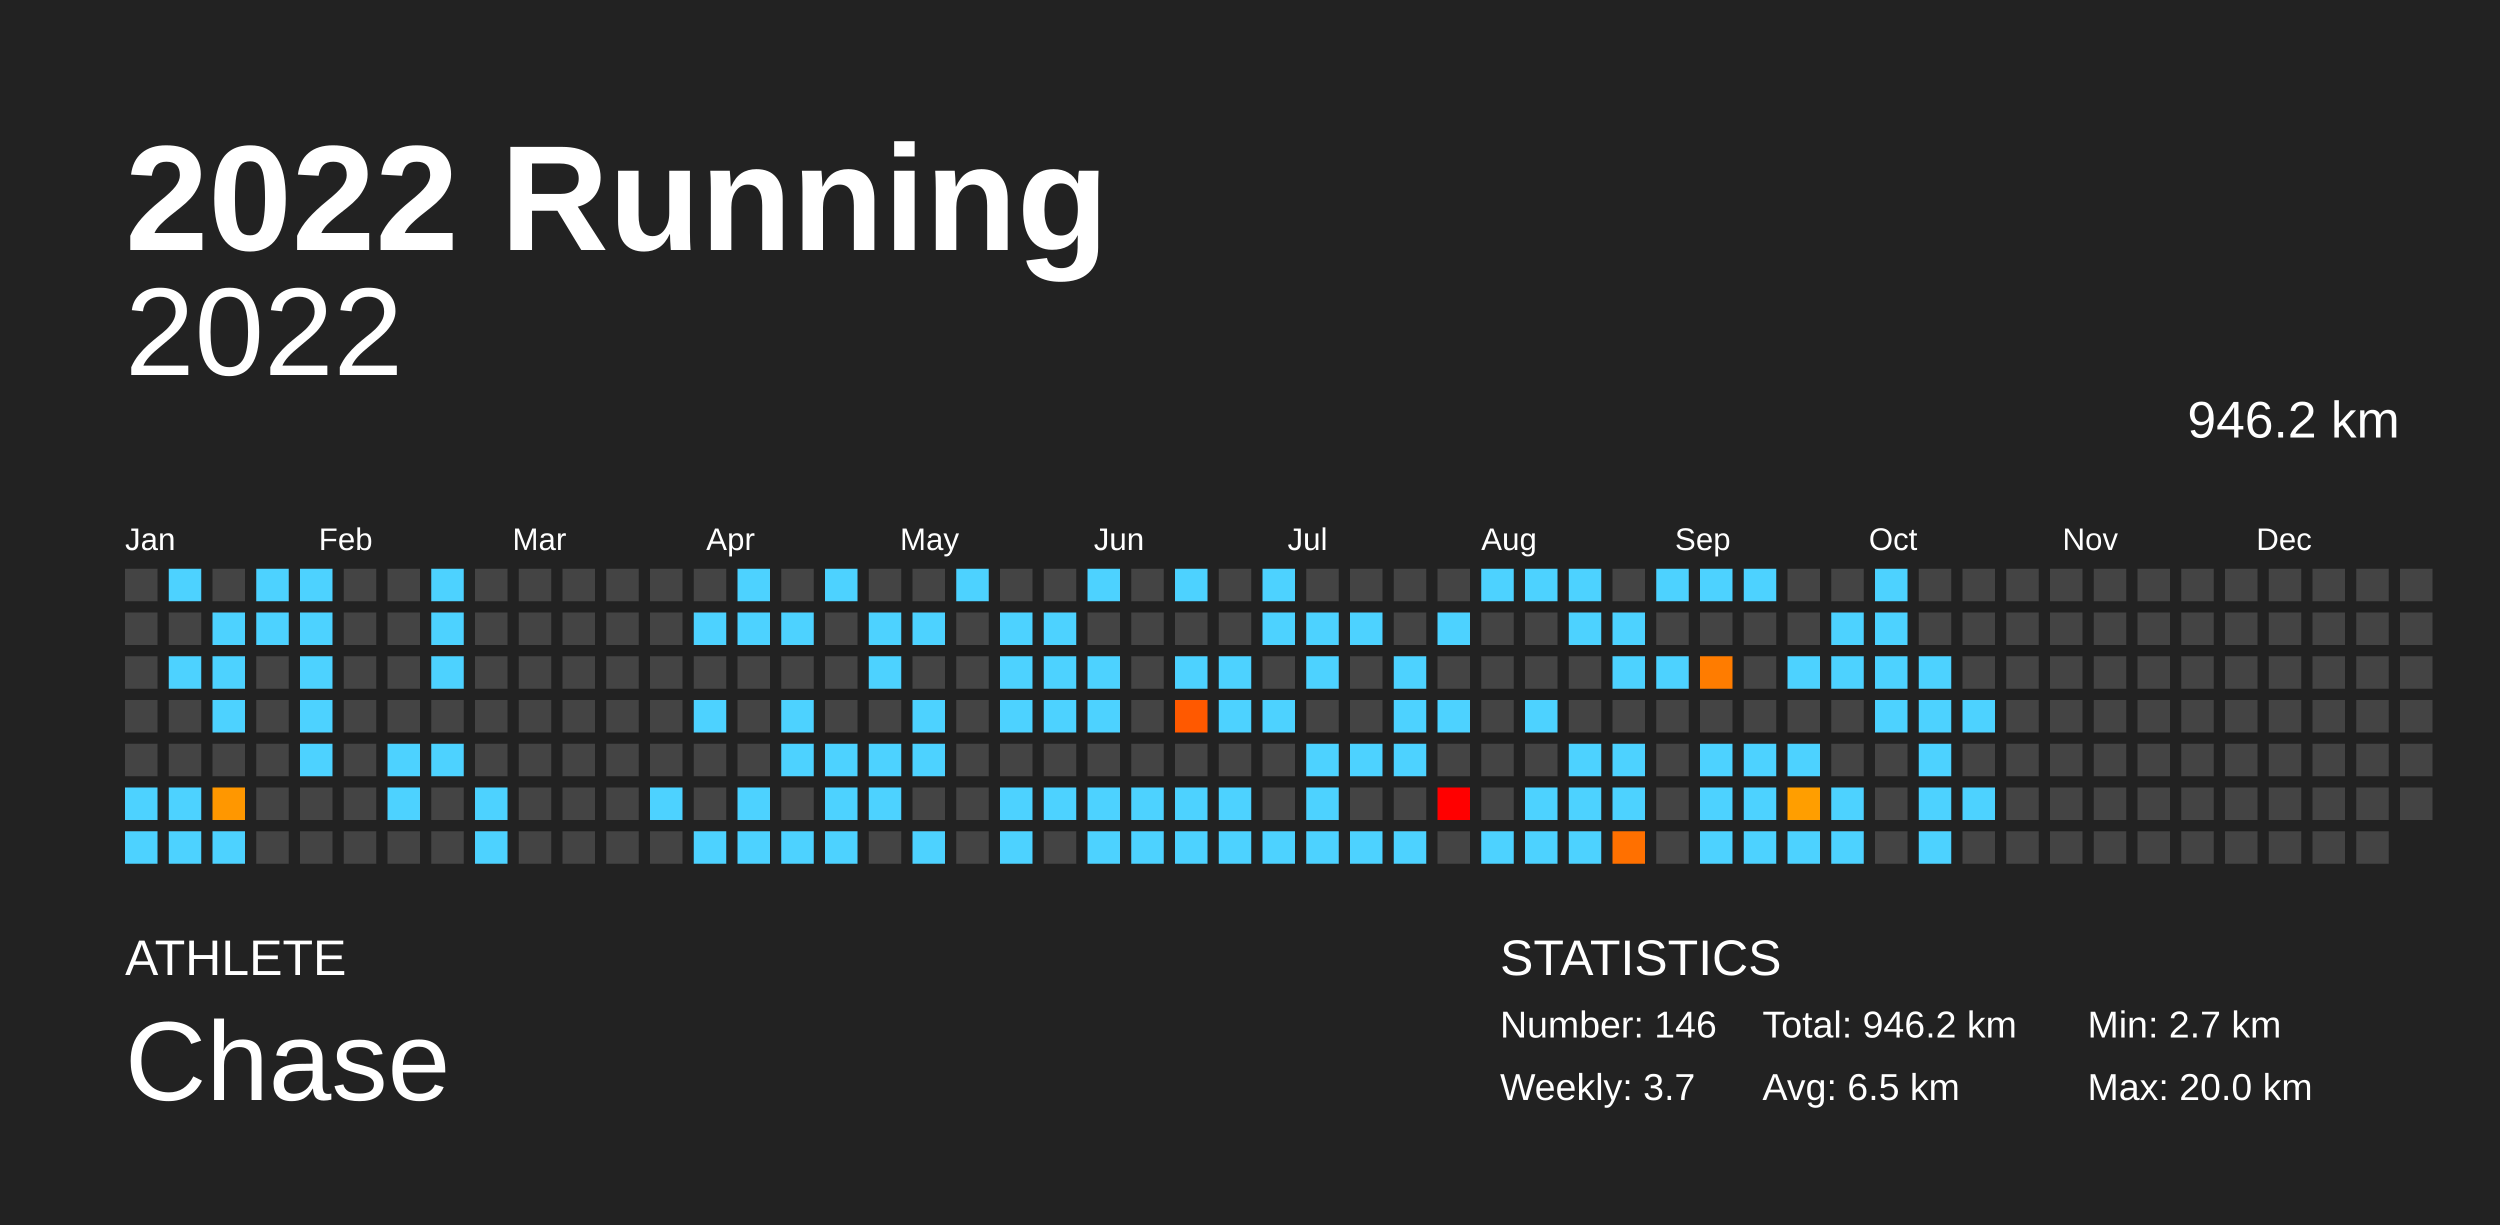
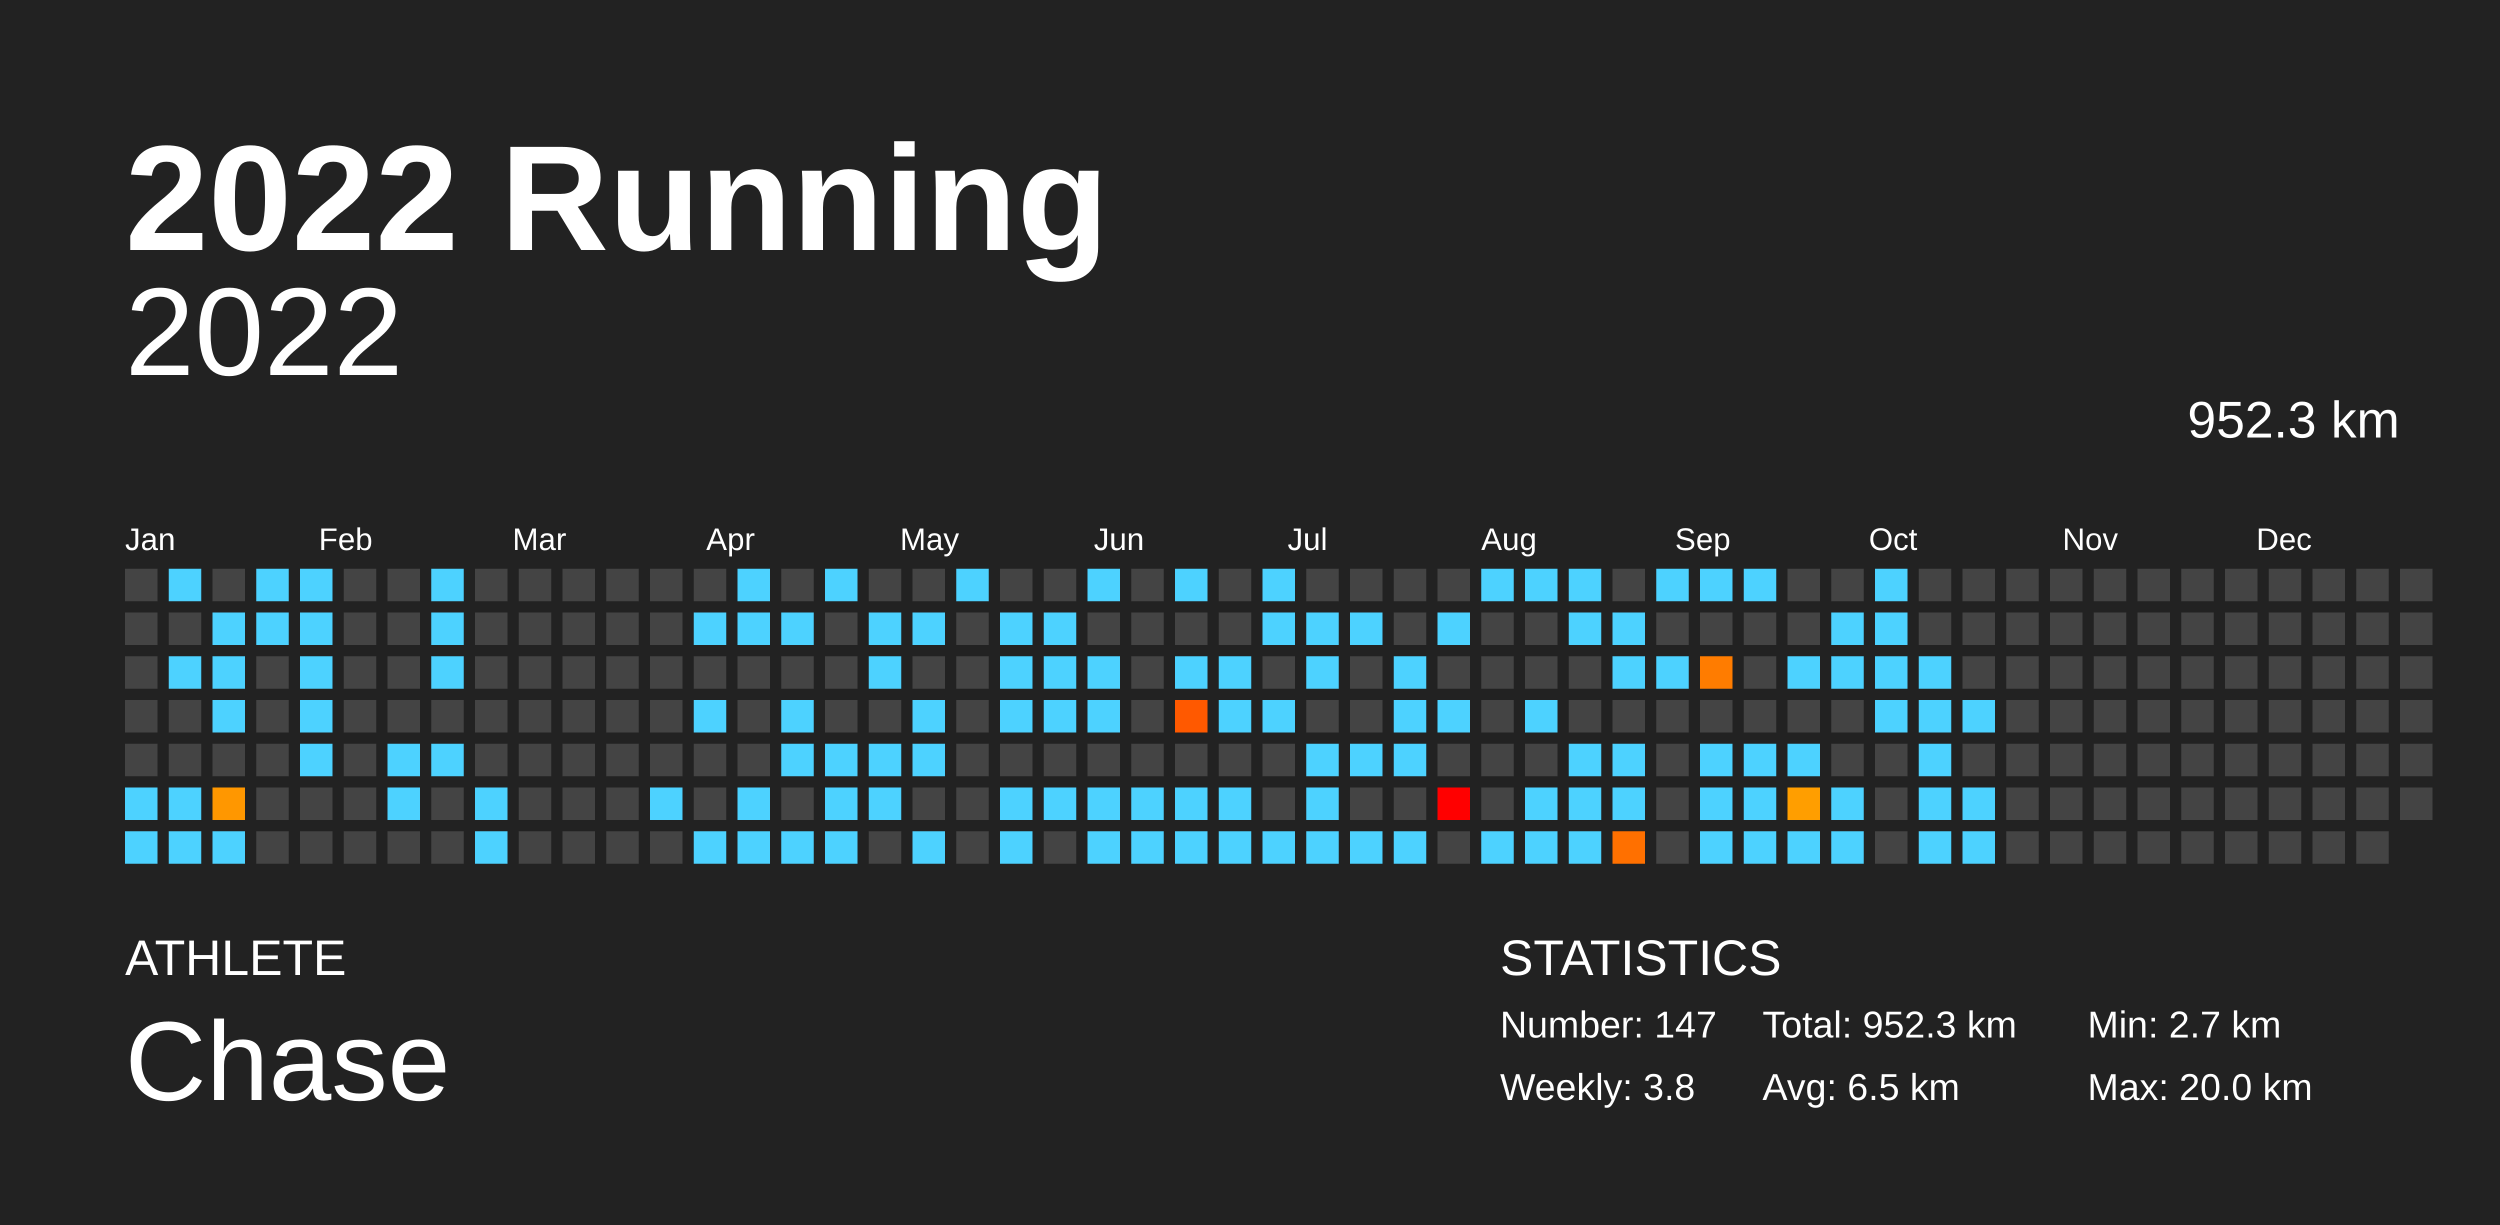
<svg xmlns="http://www.w3.org/2000/svg" baseProfile="full" height="98mm" version="1.1" viewBox="0,0,200,98" width="200mm">
  <defs />
  <rect fill="#222222" height="98" width="200" x="0" y="0" />
  <text fill="#FFFFFF" style="font-size:12px; font-family:Arial; font-weight:bold;" x="10" y="20">2022 Running</text>
  <text fill="#FFFFFF" style="font-size:4px; font-family:Arial" x="10" y="78">ATHLETE</text>
  <text fill="#FFFFFF" style="font-size:9px; font-family:Arial" x="10" y="88">Chase</text>
  <text fill="#FFFFFF" style="font-size:4px; font-family:Arial" x="120" y="78">STATISTICS</text>
-   <text fill="#FFFFFF" style="font-size:3px; font-family:Arial" x="120" y="83">Number: 146</text>
-   <text fill="#FFFFFF" style="font-size:3px; font-family:Arial" x="120" y="88">Weekly: 3.7</text>
-   <text fill="#FFFFFF" style="font-size:3px; font-family:Arial" x="141" y="83">Total: 946.2 km</text>
+   <text fill="#FFFFFF" style="font-size:3px; font-family:Arial" x="120" y="83">Number: 147</text>
+   <text fill="#FFFFFF" style="font-size:3px; font-family:Arial" x="120" y="88">Weekly: 3.8</text>
+   <text fill="#FFFFFF" style="font-size:3px; font-family:Arial" x="141" y="83">Total: 952.3 km</text>
  <text fill="#FFFFFF" style="font-size:3px; font-family:Arial" x="141" y="88">Avg: 6.5 km</text>
  <text fill="#FFFFFF" style="font-size:3px; font-family:Arial" x="167" y="83">Min: 2.7 km</text>
  <text fill="#FFFFFF" style="font-size:3px; font-family:Arial" x="167" y="88">Max: 20.0 km</text>
  <text alignment-baseline="hanging" fill="#FFFFFF" style="font-size:10.0px; font-family:Arial;" x="10" y="30">2022</text>
-   <text alignment-baseline="hanging" fill="#FFFFFF" style="font-size:4.125px; font-family:Arial;" x="175" y="35">946.2 km</text>
+   <text alignment-baseline="hanging" fill="#FFFFFF" style="font-size:4.125px; font-family:Arial;" x="175" y="35">952.3 km</text>
  <text fill="#FFFFFF" style="font-size:2.5px; font-family:Arial" x="10.0" y="44">Jan</text>
  <text fill="#FFFFFF" style="font-size:2.5px; font-family:Arial" x="25.5" y="44">Feb</text>
  <text fill="#FFFFFF" style="font-size:2.5px; font-family:Arial" x="41.0" y="44">Mar</text>
  <text fill="#FFFFFF" style="font-size:2.5px; font-family:Arial" x="56.5" y="44">Apr</text>
  <text fill="#FFFFFF" style="font-size:2.5px; font-family:Arial" x="72.0" y="44">May</text>
  <text fill="#FFFFFF" style="font-size:2.5px; font-family:Arial" x="87.5" y="44">Jun</text>
  <text fill="#FFFFFF" style="font-size:2.5px; font-family:Arial" x="103.0" y="44">Jul</text>
  <text fill="#FFFFFF" style="font-size:2.5px; font-family:Arial" x="118.5" y="44">Aug</text>
  <text fill="#FFFFFF" style="font-size:2.5px; font-family:Arial" x="134.0" y="44">Sep</text>
  <text fill="#FFFFFF" style="font-size:2.5px; font-family:Arial" x="149.5" y="44">Oct</text>
  <text fill="#FFFFFF" style="font-size:2.5px; font-family:Arial" x="165.0" y="44">Nov</text>
  <text fill="#FFFFFF" style="font-size:2.5px; font-family:Arial" x="180.5" y="44">Dec</text>
  <rect fill="#444444" height="2.6" width="2.6" x="10.0" y="45.5" />
  <rect fill="#444444" height="2.6" width="2.6" x="10.0" y="49.0" />
  <rect fill="#444444" height="2.6" width="2.6" x="10.0" y="52.5" />
  <rect fill="#444444" height="2.6" width="2.6" x="10.0" y="56.0" />
  <rect fill="#444444" height="2.6" width="2.6" x="10.0" y="59.5" />
  <rect fill="#4dd2ff" height="2.6" width="2.6" x="10.0" y="63.0" />
  <rect fill="#4dd2ff" height="2.6" width="2.6" x="10.0" y="66.5" />
  <rect fill="#4dd2ff" height="2.6" width="2.6" x="13.5" y="45.5" />
  <rect fill="#444444" height="2.6" width="2.6" x="13.5" y="49.0" />
  <rect fill="#4dd2ff" height="2.6" width="2.6" x="13.5" y="52.5" />
  <rect fill="#444444" height="2.6" width="2.6" x="13.5" y="56.0" />
  <rect fill="#444444" height="2.6" width="2.6" x="13.5" y="59.5" />
  <rect fill="#4dd2ff" height="2.6" width="2.6" x="13.5" y="63.0" />
  <rect fill="#4dd2ff" height="2.6" width="2.6" x="13.5" y="66.5" />
  <rect fill="#444444" height="2.6" width="2.6" x="17.0" y="45.5" />
  <rect fill="#4dd2ff" height="2.6" width="2.6" x="17.0" y="49.0" />
  <rect fill="#4dd2ff" height="2.6" width="2.6" x="17.0" y="52.5" />
  <rect fill="#4dd2ff" height="2.6" width="2.6" x="17.0" y="56.0" />
  <rect fill="#444444" height="2.6" width="2.6" x="17.0" y="59.5" />
  <rect fill="#ff9700" height="2.6" width="2.6" x="17.0" y="63.0" />
  <rect fill="#4dd2ff" height="2.6" width="2.6" x="17.0" y="66.5" />
  <rect fill="#4dd2ff" height="2.6" width="2.6" x="20.5" y="45.5" />
  <rect fill="#4dd2ff" height="2.6" width="2.6" x="20.5" y="49.0" />
  <rect fill="#444444" height="2.6" width="2.6" x="20.5" y="52.5" />
  <rect fill="#444444" height="2.6" width="2.6" x="20.5" y="56.0" />
  <rect fill="#444444" height="2.6" width="2.6" x="20.5" y="59.5" />
  <rect fill="#444444" height="2.6" width="2.6" x="20.5" y="63.0" />
  <rect fill="#444444" height="2.6" width="2.6" x="20.5" y="66.5" />
  <rect fill="#4dd2ff" height="2.6" width="2.6" x="24.0" y="45.5" />
  <rect fill="#4dd2ff" height="2.6" width="2.6" x="24.0" y="49.0" />
  <rect fill="#4dd2ff" height="2.6" width="2.6" x="24.0" y="52.5" />
  <rect fill="#4dd2ff" height="2.6" width="2.6" x="24.0" y="56.0" />
  <rect fill="#4dd2ff" height="2.6" width="2.6" x="24.0" y="59.5" />
  <rect fill="#444444" height="2.6" width="2.6" x="24.0" y="63.0" />
  <rect fill="#444444" height="2.6" width="2.6" x="24.0" y="66.5" />
  <rect fill="#444444" height="2.6" width="2.6" x="27.5" y="45.5" />
  <rect fill="#444444" height="2.6" width="2.6" x="27.5" y="49.0" />
  <rect fill="#444444" height="2.6" width="2.6" x="27.5" y="52.5" />
  <rect fill="#444444" height="2.6" width="2.6" x="27.5" y="56.0" />
  <rect fill="#444444" height="2.6" width="2.6" x="27.5" y="59.5" />
  <rect fill="#444444" height="2.6" width="2.6" x="27.5" y="63.0" />
  <rect fill="#444444" height="2.6" width="2.6" x="27.5" y="66.5" />
  <rect fill="#444444" height="2.6" width="2.6" x="31.0" y="45.5" />
  <rect fill="#444444" height="2.6" width="2.6" x="31.0" y="49.0" />
  <rect fill="#444444" height="2.6" width="2.6" x="31.0" y="52.5" />
  <rect fill="#444444" height="2.6" width="2.6" x="31.0" y="56.0" />
  <rect fill="#4dd2ff" height="2.6" width="2.6" x="31.0" y="59.5" />
  <rect fill="#4dd2ff" height="2.6" width="2.6" x="31.0" y="63.0" />
  <rect fill="#444444" height="2.6" width="2.6" x="31.0" y="66.5" />
  <rect fill="#4dd2ff" height="2.6" width="2.6" x="34.5" y="45.5" />
  <rect fill="#4dd2ff" height="2.6" width="2.6" x="34.5" y="49.0" />
  <rect fill="#4dd2ff" height="2.6" width="2.6" x="34.5" y="52.5" />
  <rect fill="#444444" height="2.6" width="2.6" x="34.5" y="56.0" />
  <rect fill="#4dd2ff" height="2.6" width="2.6" x="34.5" y="59.5" />
  <rect fill="#444444" height="2.6" width="2.6" x="34.5" y="63.0" />
  <rect fill="#444444" height="2.6" width="2.6" x="34.5" y="66.5" />
  <rect fill="#444444" height="2.6" width="2.6" x="38.0" y="45.5" />
  <rect fill="#444444" height="2.6" width="2.6" x="38.0" y="49.0" />
  <rect fill="#444444" height="2.6" width="2.6" x="38.0" y="52.5" />
  <rect fill="#444444" height="2.6" width="2.6" x="38.0" y="56.0" />
  <rect fill="#444444" height="2.6" width="2.6" x="38.0" y="59.5" />
  <rect fill="#4dd2ff" height="2.6" width="2.6" x="38.0" y="63.0" />
  <rect fill="#4dd2ff" height="2.6" width="2.6" x="38.0" y="66.5" />
  <rect fill="#444444" height="2.6" width="2.6" x="41.5" y="45.5" />
  <rect fill="#444444" height="2.6" width="2.6" x="41.5" y="49.0" />
  <rect fill="#444444" height="2.6" width="2.6" x="41.5" y="52.5" />
  <rect fill="#444444" height="2.6" width="2.6" x="41.5" y="56.0" />
  <rect fill="#444444" height="2.6" width="2.6" x="41.5" y="59.5" />
  <rect fill="#444444" height="2.6" width="2.6" x="41.5" y="63.0" />
  <rect fill="#444444" height="2.6" width="2.6" x="41.5" y="66.5" />
  <rect fill="#444444" height="2.6" width="2.6" x="45.0" y="45.5" />
  <rect fill="#444444" height="2.6" width="2.6" x="45.0" y="49.0" />
  <rect fill="#444444" height="2.6" width="2.6" x="45.0" y="52.5" />
  <rect fill="#444444" height="2.6" width="2.6" x="45.0" y="56.0" />
  <rect fill="#444444" height="2.6" width="2.6" x="45.0" y="59.5" />
  <rect fill="#444444" height="2.6" width="2.6" x="45.0" y="63.0" />
  <rect fill="#444444" height="2.6" width="2.6" x="45.0" y="66.5" />
  <rect fill="#444444" height="2.6" width="2.6" x="48.5" y="45.5" />
  <rect fill="#444444" height="2.6" width="2.6" x="48.5" y="49.0" />
  <rect fill="#444444" height="2.6" width="2.6" x="48.5" y="52.5" />
  <rect fill="#444444" height="2.6" width="2.6" x="48.5" y="56.0" />
  <rect fill="#444444" height="2.6" width="2.6" x="48.5" y="59.5" />
  <rect fill="#444444" height="2.6" width="2.6" x="48.5" y="63.0" />
  <rect fill="#444444" height="2.6" width="2.6" x="48.5" y="66.5" />
  <rect fill="#444444" height="2.6" width="2.6" x="52.0" y="45.5" />
  <rect fill="#444444" height="2.6" width="2.6" x="52.0" y="49.0" />
  <rect fill="#444444" height="2.6" width="2.6" x="52.0" y="52.5" />
  <rect fill="#444444" height="2.6" width="2.6" x="52.0" y="56.0" />
  <rect fill="#444444" height="2.6" width="2.6" x="52.0" y="59.5" />
  <rect fill="#4dd2ff" height="2.6" width="2.6" x="52.0" y="63.0" />
  <rect fill="#444444" height="2.6" width="2.6" x="52.0" y="66.5" />
  <rect fill="#444444" height="2.6" width="2.6" x="55.5" y="45.5" />
  <rect fill="#4dd2ff" height="2.6" width="2.6" x="55.5" y="49.0" />
  <rect fill="#444444" height="2.6" width="2.6" x="55.5" y="52.5" />
  <rect fill="#4dd2ff" height="2.6" width="2.6" x="55.5" y="56.0" />
  <rect fill="#444444" height="2.6" width="2.6" x="55.5" y="59.5" />
  <rect fill="#444444" height="2.6" width="2.6" x="55.5" y="63.0" />
  <rect fill="#4dd2ff" height="2.6" width="2.6" x="55.5" y="66.5" />
  <rect fill="#4dd2ff" height="2.6" width="2.6" x="59.0" y="45.5" />
  <rect fill="#4dd2ff" height="2.6" width="2.6" x="59.0" y="49.0" />
  <rect fill="#444444" height="2.6" width="2.6" x="59.0" y="52.5" />
  <rect fill="#444444" height="2.6" width="2.6" x="59.0" y="56.0" />
  <rect fill="#444444" height="2.6" width="2.6" x="59.0" y="59.5" />
  <rect fill="#4dd2ff" height="2.6" width="2.6" x="59.0" y="63.0" />
  <rect fill="#4dd2ff" height="2.6" width="2.6" x="59.0" y="66.5" />
  <rect fill="#444444" height="2.6" width="2.6" x="62.5" y="45.5" />
  <rect fill="#4dd2ff" height="2.6" width="2.6" x="62.5" y="49.0" />
  <rect fill="#444444" height="2.6" width="2.6" x="62.5" y="52.5" />
  <rect fill="#4dd2ff" height="2.6" width="2.6" x="62.5" y="56.0" />
  <rect fill="#4dd2ff" height="2.6" width="2.6" x="62.5" y="59.5" />
  <rect fill="#444444" height="2.6" width="2.6" x="62.5" y="63.0" />
  <rect fill="#4dd2ff" height="2.6" width="2.6" x="62.5" y="66.5" />
  <rect fill="#4dd2ff" height="2.6" width="2.6" x="66.0" y="45.5" />
  <rect fill="#444444" height="2.6" width="2.6" x="66.0" y="49.0" />
  <rect fill="#444444" height="2.6" width="2.6" x="66.0" y="52.5" />
  <rect fill="#444444" height="2.6" width="2.6" x="66.0" y="56.0" />
  <rect fill="#4dd2ff" height="2.6" width="2.6" x="66.0" y="59.5" />
  <rect fill="#4dd2ff" height="2.6" width="2.6" x="66.0" y="63.0" />
  <rect fill="#4dd2ff" height="2.6" width="2.6" x="66.0" y="66.5" />
  <rect fill="#444444" height="2.6" width="2.6" x="69.5" y="45.5" />
  <rect fill="#4dd2ff" height="2.6" width="2.6" x="69.5" y="49.0" />
  <rect fill="#4dd2ff" height="2.6" width="2.6" x="69.5" y="52.5" />
  <rect fill="#444444" height="2.6" width="2.6" x="69.5" y="56.0" />
  <rect fill="#4dd2ff" height="2.6" width="2.6" x="69.5" y="59.5" />
  <rect fill="#4dd2ff" height="2.6" width="2.6" x="69.5" y="63.0" />
  <rect fill="#444444" height="2.6" width="2.6" x="69.5" y="66.5" />
  <rect fill="#444444" height="2.6" width="2.6" x="73.0" y="45.5" />
  <rect fill="#4dd2ff" height="2.6" width="2.6" x="73.0" y="49.0" />
  <rect fill="#444444" height="2.6" width="2.6" x="73.0" y="52.5" />
  <rect fill="#4dd2ff" height="2.6" width="2.6" x="73.0" y="56.0" />
  <rect fill="#4dd2ff" height="2.6" width="2.6" x="73.0" y="59.5" />
  <rect fill="#444444" height="2.6" width="2.6" x="73.0" y="63.0" />
  <rect fill="#4dd2ff" height="2.6" width="2.6" x="73.0" y="66.5" />
  <rect fill="#4dd2ff" height="2.6" width="2.6" x="76.5" y="45.5" />
  <rect fill="#444444" height="2.6" width="2.6" x="76.5" y="49.0" />
  <rect fill="#444444" height="2.6" width="2.6" x="76.5" y="52.5" />
  <rect fill="#444444" height="2.6" width="2.6" x="76.5" y="56.0" />
  <rect fill="#444444" height="2.6" width="2.6" x="76.5" y="59.5" />
  <rect fill="#444444" height="2.6" width="2.6" x="76.5" y="63.0" />
  <rect fill="#444444" height="2.6" width="2.6" x="76.5" y="66.5" />
  <rect fill="#444444" height="2.6" width="2.6" x="80.0" y="45.5" />
  <rect fill="#4dd2ff" height="2.6" width="2.6" x="80.0" y="49.0" />
  <rect fill="#4dd2ff" height="2.6" width="2.6" x="80.0" y="52.5" />
  <rect fill="#4dd2ff" height="2.6" width="2.6" x="80.0" y="56.0" />
  <rect fill="#444444" height="2.6" width="2.6" x="80.0" y="59.5" />
  <rect fill="#4dd2ff" height="2.6" width="2.6" x="80.0" y="63.0" />
  <rect fill="#4dd2ff" height="2.6" width="2.6" x="80.0" y="66.5" />
  <rect fill="#444444" height="2.6" width="2.6" x="83.5" y="45.5" />
  <rect fill="#4dd2ff" height="2.6" width="2.6" x="83.5" y="49.0" />
  <rect fill="#4dd2ff" height="2.6" width="2.6" x="83.5" y="52.5" />
  <rect fill="#4dd2ff" height="2.6" width="2.6" x="83.5" y="56.0" />
  <rect fill="#444444" height="2.6" width="2.6" x="83.5" y="59.5" />
  <rect fill="#4dd2ff" height="2.6" width="2.6" x="83.5" y="63.0" />
  <rect fill="#444444" height="2.6" width="2.6" x="83.5" y="66.5" />
  <rect fill="#4dd2ff" height="2.6" width="2.6" x="87.0" y="45.5" />
  <rect fill="#444444" height="2.6" width="2.6" x="87.0" y="49.0" />
  <rect fill="#4dd2ff" height="2.6" width="2.6" x="87.0" y="52.5" />
  <rect fill="#4dd2ff" height="2.6" width="2.6" x="87.0" y="56.0" />
  <rect fill="#444444" height="2.6" width="2.6" x="87.0" y="59.5" />
  <rect fill="#4dd2ff" height="2.6" width="2.6" x="87.0" y="63.0" />
  <rect fill="#4dd2ff" height="2.6" width="2.6" x="87.0" y="66.5" />
  <rect fill="#444444" height="2.6" width="2.6" x="90.5" y="45.5" />
  <rect fill="#444444" height="2.6" width="2.6" x="90.5" y="49.0" />
  <rect fill="#444444" height="2.6" width="2.6" x="90.5" y="52.5" />
  <rect fill="#444444" height="2.6" width="2.6" x="90.5" y="56.0" />
  <rect fill="#444444" height="2.6" width="2.6" x="90.5" y="59.5" />
  <rect fill="#4dd2ff" height="2.6" width="2.6" x="90.5" y="63.0" />
  <rect fill="#4dd2ff" height="2.6" width="2.6" x="90.5" y="66.5" />
  <rect fill="#4dd2ff" height="2.6" width="2.6" x="94.0" y="45.5" />
  <rect fill="#444444" height="2.6" width="2.6" x="94.0" y="49.0" />
  <rect fill="#4dd2ff" height="2.6" width="2.6" x="94.0" y="52.5" />
  <rect fill="#ff5900" height="2.6" width="2.6" x="94.0" y="56.0" />
  <rect fill="#444444" height="2.6" width="2.6" x="94.0" y="59.5" />
  <rect fill="#4dd2ff" height="2.6" width="2.6" x="94.0" y="63.0" />
  <rect fill="#4dd2ff" height="2.6" width="2.6" x="94.0" y="66.5" />
  <rect fill="#444444" height="2.6" width="2.6" x="97.5" y="45.5" />
  <rect fill="#444444" height="2.6" width="2.6" x="97.5" y="49.0" />
  <rect fill="#4dd2ff" height="2.6" width="2.6" x="97.5" y="52.5" />
  <rect fill="#4dd2ff" height="2.6" width="2.6" x="97.5" y="56.0" />
  <rect fill="#444444" height="2.6" width="2.6" x="97.5" y="59.5" />
  <rect fill="#4dd2ff" height="2.6" width="2.6" x="97.5" y="63.0" />
  <rect fill="#4dd2ff" height="2.6" width="2.6" x="97.5" y="66.5" />
  <rect fill="#4dd2ff" height="2.6" width="2.6" x="101.0" y="45.5" />
  <rect fill="#4dd2ff" height="2.6" width="2.6" x="101.0" y="49.0" />
  <rect fill="#444444" height="2.6" width="2.6" x="101.0" y="52.5" />
  <rect fill="#4dd2ff" height="2.6" width="2.6" x="101.0" y="56.0" />
  <rect fill="#444444" height="2.6" width="2.6" x="101.0" y="59.5" />
  <rect fill="#444444" height="2.6" width="2.6" x="101.0" y="63.0" />
  <rect fill="#4dd2ff" height="2.6" width="2.6" x="101.0" y="66.5" />
  <rect fill="#444444" height="2.6" width="2.6" x="104.5" y="45.5" />
  <rect fill="#4dd2ff" height="2.6" width="2.6" x="104.5" y="49.0" />
  <rect fill="#4dd2ff" height="2.6" width="2.6" x="104.5" y="52.5" />
  <rect fill="#444444" height="2.6" width="2.6" x="104.5" y="56.0" />
  <rect fill="#4dd2ff" height="2.6" width="2.6" x="104.5" y="59.5" />
  <rect fill="#4dd2ff" height="2.6" width="2.6" x="104.5" y="63.0" />
  <rect fill="#4dd2ff" height="2.6" width="2.6" x="104.5" y="66.5" />
  <rect fill="#444444" height="2.6" width="2.6" x="108.0" y="45.5" />
  <rect fill="#4dd2ff" height="2.6" width="2.6" x="108.0" y="49.0" />
  <rect fill="#444444" height="2.6" width="2.6" x="108.0" y="52.5" />
  <rect fill="#444444" height="2.6" width="2.6" x="108.0" y="56.0" />
  <rect fill="#4dd2ff" height="2.6" width="2.6" x="108.0" y="59.5" />
  <rect fill="#444444" height="2.6" width="2.6" x="108.0" y="63.0" />
  <rect fill="#4dd2ff" height="2.6" width="2.6" x="108.0" y="66.5" />
  <rect fill="#444444" height="2.6" width="2.6" x="111.5" y="45.5" />
  <rect fill="#444444" height="2.6" width="2.6" x="111.5" y="49.0" />
  <rect fill="#4dd2ff" height="2.6" width="2.6" x="111.5" y="52.5" />
  <rect fill="#4dd2ff" height="2.6" width="2.6" x="111.5" y="56.0" />
  <rect fill="#4dd2ff" height="2.6" width="2.6" x="111.5" y="59.5" />
  <rect fill="#444444" height="2.6" width="2.6" x="111.5" y="63.0" />
  <rect fill="#4dd2ff" height="2.6" width="2.6" x="111.5" y="66.5" />
  <rect fill="#444444" height="2.6" width="2.6" x="115.0" y="45.5" />
  <rect fill="#4dd2ff" height="2.6" width="2.6" x="115.0" y="49.0" />
  <rect fill="#444444" height="2.6" width="2.6" x="115.0" y="52.5" />
  <rect fill="#4dd2ff" height="2.6" width="2.6" x="115.0" y="56.0" />
  <rect fill="#444444" height="2.6" width="2.6" x="115.0" y="59.5" />
  <rect fill="red" height="2.6" width="2.6" x="115.0" y="63.0" />
  <rect fill="#444444" height="2.6" width="2.6" x="115.0" y="66.5" />
  <rect fill="#4dd2ff" height="2.6" width="2.6" x="118.5" y="45.5" />
  <rect fill="#444444" height="2.6" width="2.6" x="118.5" y="49.0" />
  <rect fill="#444444" height="2.6" width="2.6" x="118.5" y="52.5" />
  <rect fill="#444444" height="2.6" width="2.6" x="118.5" y="56.0" />
  <rect fill="#444444" height="2.6" width="2.6" x="118.5" y="59.5" />
  <rect fill="#444444" height="2.6" width="2.6" x="118.5" y="63.0" />
  <rect fill="#4dd2ff" height="2.6" width="2.6" x="118.5" y="66.5" />
  <rect fill="#4dd2ff" height="2.6" width="2.6" x="122.0" y="45.5" />
  <rect fill="#444444" height="2.6" width="2.6" x="122.0" y="49.0" />
  <rect fill="#444444" height="2.6" width="2.6" x="122.0" y="52.5" />
  <rect fill="#4dd2ff" height="2.6" width="2.6" x="122.0" y="56.0" />
  <rect fill="#444444" height="2.6" width="2.6" x="122.0" y="59.5" />
  <rect fill="#4dd2ff" height="2.6" width="2.6" x="122.0" y="63.0" />
  <rect fill="#4dd2ff" height="2.6" width="2.6" x="122.0" y="66.5" />
  <rect fill="#4dd2ff" height="2.6" width="2.6" x="125.5" y="45.5" />
  <rect fill="#4dd2ff" height="2.6" width="2.6" x="125.5" y="49.0" />
  <rect fill="#444444" height="2.6" width="2.6" x="125.5" y="52.5" />
  <rect fill="#444444" height="2.6" width="2.6" x="125.5" y="56.0" />
  <rect fill="#4dd2ff" height="2.6" width="2.6" x="125.5" y="59.5" />
  <rect fill="#4dd2ff" height="2.6" width="2.6" x="125.5" y="63.0" />
  <rect fill="#4dd2ff" height="2.6" width="2.6" x="125.5" y="66.5" />
  <rect fill="#444444" height="2.6" width="2.6" x="129.0" y="45.5" />
  <rect fill="#4dd2ff" height="2.6" width="2.6" x="129.0" y="49.0" />
  <rect fill="#4dd2ff" height="2.6" width="2.6" x="129.0" y="52.5" />
  <rect fill="#444444" height="2.6" width="2.6" x="129.0" y="56.0" />
  <rect fill="#4dd2ff" height="2.6" width="2.6" x="129.0" y="59.5" />
  <rect fill="#4dd2ff" height="2.6" width="2.6" x="129.0" y="63.0" />
  <rect fill="#ff7000" height="2.6" width="2.6" x="129.0" y="66.5" />
  <rect fill="#4dd2ff" height="2.6" width="2.6" x="132.5" y="45.5" />
  <rect fill="#444444" height="2.6" width="2.6" x="132.5" y="49.0" />
  <rect fill="#4dd2ff" height="2.6" width="2.6" x="132.5" y="52.5" />
  <rect fill="#444444" height="2.6" width="2.6" x="132.5" y="56.0" />
  <rect fill="#444444" height="2.6" width="2.6" x="132.5" y="59.5" />
  <rect fill="#444444" height="2.6" width="2.6" x="132.5" y="63.0" />
  <rect fill="#444444" height="2.6" width="2.6" x="132.5" y="66.5" />
  <rect fill="#4dd2ff" height="2.6" width="2.6" x="136.0" y="45.5" />
  <rect fill="#444444" height="2.6" width="2.6" x="136.0" y="49.0" />
  <rect fill="#ff7c00" height="2.6" width="2.6" x="136.0" y="52.5" />
  <rect fill="#444444" height="2.6" width="2.6" x="136.0" y="56.0" />
  <rect fill="#4dd2ff" height="2.6" width="2.6" x="136.0" y="59.5" />
  <rect fill="#4dd2ff" height="2.6" width="2.6" x="136.0" y="63.0" />
  <rect fill="#4dd2ff" height="2.6" width="2.6" x="136.0" y="66.5" />
  <rect fill="#4dd2ff" height="2.6" width="2.6" x="139.5" y="45.5" />
  <rect fill="#444444" height="2.6" width="2.6" x="139.5" y="49.0" />
  <rect fill="#444444" height="2.6" width="2.6" x="139.5" y="52.5" />
  <rect fill="#444444" height="2.6" width="2.6" x="139.5" y="56.0" />
  <rect fill="#4dd2ff" height="2.6" width="2.6" x="139.5" y="59.5" />
  <rect fill="#4dd2ff" height="2.6" width="2.6" x="139.5" y="63.0" />
  <rect fill="#4dd2ff" height="2.6" width="2.6" x="139.5" y="66.5" />
  <rect fill="#444444" height="2.6" width="2.6" x="143.0" y="45.5" />
  <rect fill="#444444" height="2.6" width="2.6" x="143.0" y="49.0" />
  <rect fill="#4dd2ff" height="2.6" width="2.6" x="143.0" y="52.5" />
  <rect fill="#444444" height="2.6" width="2.6" x="143.0" y="56.0" />
  <rect fill="#4dd2ff" height="2.6" width="2.6" x="143.0" y="59.5" />
  <rect fill="#ff9e00" height="2.6" width="2.6" x="143.0" y="63.0" />
  <rect fill="#4dd2ff" height="2.6" width="2.6" x="143.0" y="66.5" />
  <rect fill="#444444" height="2.6" width="2.6" x="146.5" y="45.5" />
  <rect fill="#4dd2ff" height="2.6" width="2.6" x="146.5" y="49.0" />
  <rect fill="#4dd2ff" height="2.6" width="2.6" x="146.5" y="52.5" />
  <rect fill="#444444" height="2.6" width="2.6" x="146.5" y="56.0" />
  <rect fill="#444444" height="2.6" width="2.6" x="146.5" y="59.5" />
  <rect fill="#4dd2ff" height="2.6" width="2.6" x="146.5" y="63.0" />
  <rect fill="#4dd2ff" height="2.6" width="2.6" x="146.5" y="66.5" />
  <rect fill="#4dd2ff" height="2.6" width="2.6" x="150.0" y="45.5" />
  <rect fill="#4dd2ff" height="2.6" width="2.6" x="150.0" y="49.0" />
  <rect fill="#4dd2ff" height="2.6" width="2.6" x="150.0" y="52.5" />
  <rect fill="#4dd2ff" height="2.6" width="2.6" x="150.0" y="56.0" />
  <rect fill="#444444" height="2.6" width="2.6" x="150.0" y="59.5" />
  <rect fill="#444444" height="2.6" width="2.6" x="150.0" y="63.0" />
  <rect fill="#444444" height="2.6" width="2.6" x="150.0" y="66.5" />
  <rect fill="#444444" height="2.6" width="2.6" x="153.5" y="45.5" />
  <rect fill="#444444" height="2.6" width="2.6" x="153.5" y="49.0" />
  <rect fill="#4dd2ff" height="2.6" width="2.6" x="153.5" y="52.5" />
  <rect fill="#4dd2ff" height="2.6" width="2.6" x="153.5" y="56.0" />
  <rect fill="#4dd2ff" height="2.6" width="2.6" x="153.5" y="59.5" />
  <rect fill="#4dd2ff" height="2.6" width="2.6" x="153.5" y="63.0" />
  <rect fill="#4dd2ff" height="2.6" width="2.6" x="153.5" y="66.5" />
  <rect fill="#444444" height="2.6" width="2.6" x="157.0" y="45.5" />
  <rect fill="#444444" height="2.6" width="2.6" x="157.0" y="49.0" />
  <rect fill="#444444" height="2.6" width="2.6" x="157.0" y="52.5" />
  <rect fill="#4dd2ff" height="2.6" width="2.6" x="157.0" y="56.0" />
  <rect fill="#444444" height="2.6" width="2.6" x="157.0" y="59.5" />
  <rect fill="#4dd2ff" height="2.6" width="2.6" x="157.0" y="63.0" />
-   <rect fill="#444444" height="2.6" width="2.6" x="157.0" y="66.5" />
+   <rect fill="#4dd2ff" height="2.6" width="2.6" x="157.0" y="66.5" />
  <rect fill="#444444" height="2.6" width="2.6" x="160.5" y="45.5" />
  <rect fill="#444444" height="2.6" width="2.6" x="160.5" y="49.0" />
  <rect fill="#444444" height="2.6" width="2.6" x="160.5" y="52.5" />
  <rect fill="#444444" height="2.6" width="2.6" x="160.5" y="56.0" />
  <rect fill="#444444" height="2.6" width="2.6" x="160.5" y="59.5" />
  <rect fill="#444444" height="2.6" width="2.6" x="160.5" y="63.0" />
  <rect fill="#444444" height="2.6" width="2.6" x="160.5" y="66.5" />
  <rect fill="#444444" height="2.6" width="2.6" x="164.0" y="45.5" />
  <rect fill="#444444" height="2.6" width="2.6" x="164.0" y="49.0" />
  <rect fill="#444444" height="2.6" width="2.6" x="164.0" y="52.5" />
  <rect fill="#444444" height="2.6" width="2.6" x="164.0" y="56.0" />
  <rect fill="#444444" height="2.6" width="2.6" x="164.0" y="59.5" />
  <rect fill="#444444" height="2.6" width="2.6" x="164.0" y="63.0" />
  <rect fill="#444444" height="2.6" width="2.6" x="164.0" y="66.5" />
  <rect fill="#444444" height="2.6" width="2.6" x="167.5" y="45.5" />
  <rect fill="#444444" height="2.6" width="2.6" x="167.5" y="49.0" />
  <rect fill="#444444" height="2.6" width="2.6" x="167.5" y="52.5" />
  <rect fill="#444444" height="2.6" width="2.6" x="167.5" y="56.0" />
  <rect fill="#444444" height="2.6" width="2.6" x="167.5" y="59.5" />
  <rect fill="#444444" height="2.6" width="2.6" x="167.5" y="63.0" />
  <rect fill="#444444" height="2.6" width="2.6" x="167.5" y="66.5" />
  <rect fill="#444444" height="2.6" width="2.6" x="171.0" y="45.5" />
  <rect fill="#444444" height="2.6" width="2.6" x="171.0" y="49.0" />
  <rect fill="#444444" height="2.6" width="2.6" x="171.0" y="52.5" />
  <rect fill="#444444" height="2.6" width="2.6" x="171.0" y="56.0" />
  <rect fill="#444444" height="2.6" width="2.6" x="171.0" y="59.5" />
  <rect fill="#444444" height="2.6" width="2.6" x="171.0" y="63.0" />
  <rect fill="#444444" height="2.6" width="2.6" x="171.0" y="66.5" />
  <rect fill="#444444" height="2.6" width="2.6" x="174.5" y="45.5" />
  <rect fill="#444444" height="2.6" width="2.6" x="174.5" y="49.0" />
  <rect fill="#444444" height="2.6" width="2.6" x="174.5" y="52.5" />
  <rect fill="#444444" height="2.6" width="2.6" x="174.5" y="56.0" />
  <rect fill="#444444" height="2.6" width="2.6" x="174.5" y="59.5" />
  <rect fill="#444444" height="2.6" width="2.6" x="174.5" y="63.0" />
  <rect fill="#444444" height="2.6" width="2.6" x="174.5" y="66.5" />
  <rect fill="#444444" height="2.6" width="2.6" x="178.0" y="45.5" />
  <rect fill="#444444" height="2.6" width="2.6" x="178.0" y="49.0" />
  <rect fill="#444444" height="2.6" width="2.6" x="178.0" y="52.5" />
  <rect fill="#444444" height="2.6" width="2.6" x="178.0" y="56.0" />
  <rect fill="#444444" height="2.6" width="2.6" x="178.0" y="59.5" />
  <rect fill="#444444" height="2.6" width="2.6" x="178.0" y="63.0" />
  <rect fill="#444444" height="2.6" width="2.6" x="178.0" y="66.5" />
  <rect fill="#444444" height="2.6" width="2.6" x="181.5" y="45.5" />
  <rect fill="#444444" height="2.6" width="2.6" x="181.5" y="49.0" />
  <rect fill="#444444" height="2.6" width="2.6" x="181.5" y="52.5" />
  <rect fill="#444444" height="2.6" width="2.6" x="181.5" y="56.0" />
  <rect fill="#444444" height="2.6" width="2.6" x="181.5" y="59.5" />
  <rect fill="#444444" height="2.6" width="2.6" x="181.5" y="63.0" />
  <rect fill="#444444" height="2.6" width="2.6" x="181.5" y="66.5" />
  <rect fill="#444444" height="2.6" width="2.6" x="185.0" y="45.5" />
  <rect fill="#444444" height="2.6" width="2.6" x="185.0" y="49.0" />
  <rect fill="#444444" height="2.6" width="2.6" x="185.0" y="52.5" />
  <rect fill="#444444" height="2.6" width="2.6" x="185.0" y="56.0" />
  <rect fill="#444444" height="2.6" width="2.6" x="185.0" y="59.5" />
  <rect fill="#444444" height="2.6" width="2.6" x="185.0" y="63.0" />
  <rect fill="#444444" height="2.6" width="2.6" x="185.0" y="66.5" />
  <rect fill="#444444" height="2.6" width="2.6" x="188.5" y="45.5" />
  <rect fill="#444444" height="2.6" width="2.6" x="188.5" y="49.0" />
  <rect fill="#444444" height="2.6" width="2.6" x="188.5" y="52.5" />
  <rect fill="#444444" height="2.6" width="2.6" x="188.5" y="56.0" />
  <rect fill="#444444" height="2.6" width="2.6" x="188.5" y="59.5" />
  <rect fill="#444444" height="2.6" width="2.6" x="188.5" y="63.0" />
  <rect fill="#444444" height="2.6" width="2.6" x="188.5" y="66.5" />
  <rect fill="#444444" height="2.6" width="2.6" x="192.0" y="45.5" />
  <rect fill="#444444" height="2.6" width="2.6" x="192.0" y="49.0" />
  <rect fill="#444444" height="2.6" width="2.6" x="192.0" y="52.5" />
  <rect fill="#444444" height="2.6" width="2.6" x="192.0" y="56.0" />
  <rect fill="#444444" height="2.6" width="2.6" x="192.0" y="59.5" />
  <rect fill="#444444" height="2.6" width="2.6" x="192.0" y="63.0" />
</svg>
